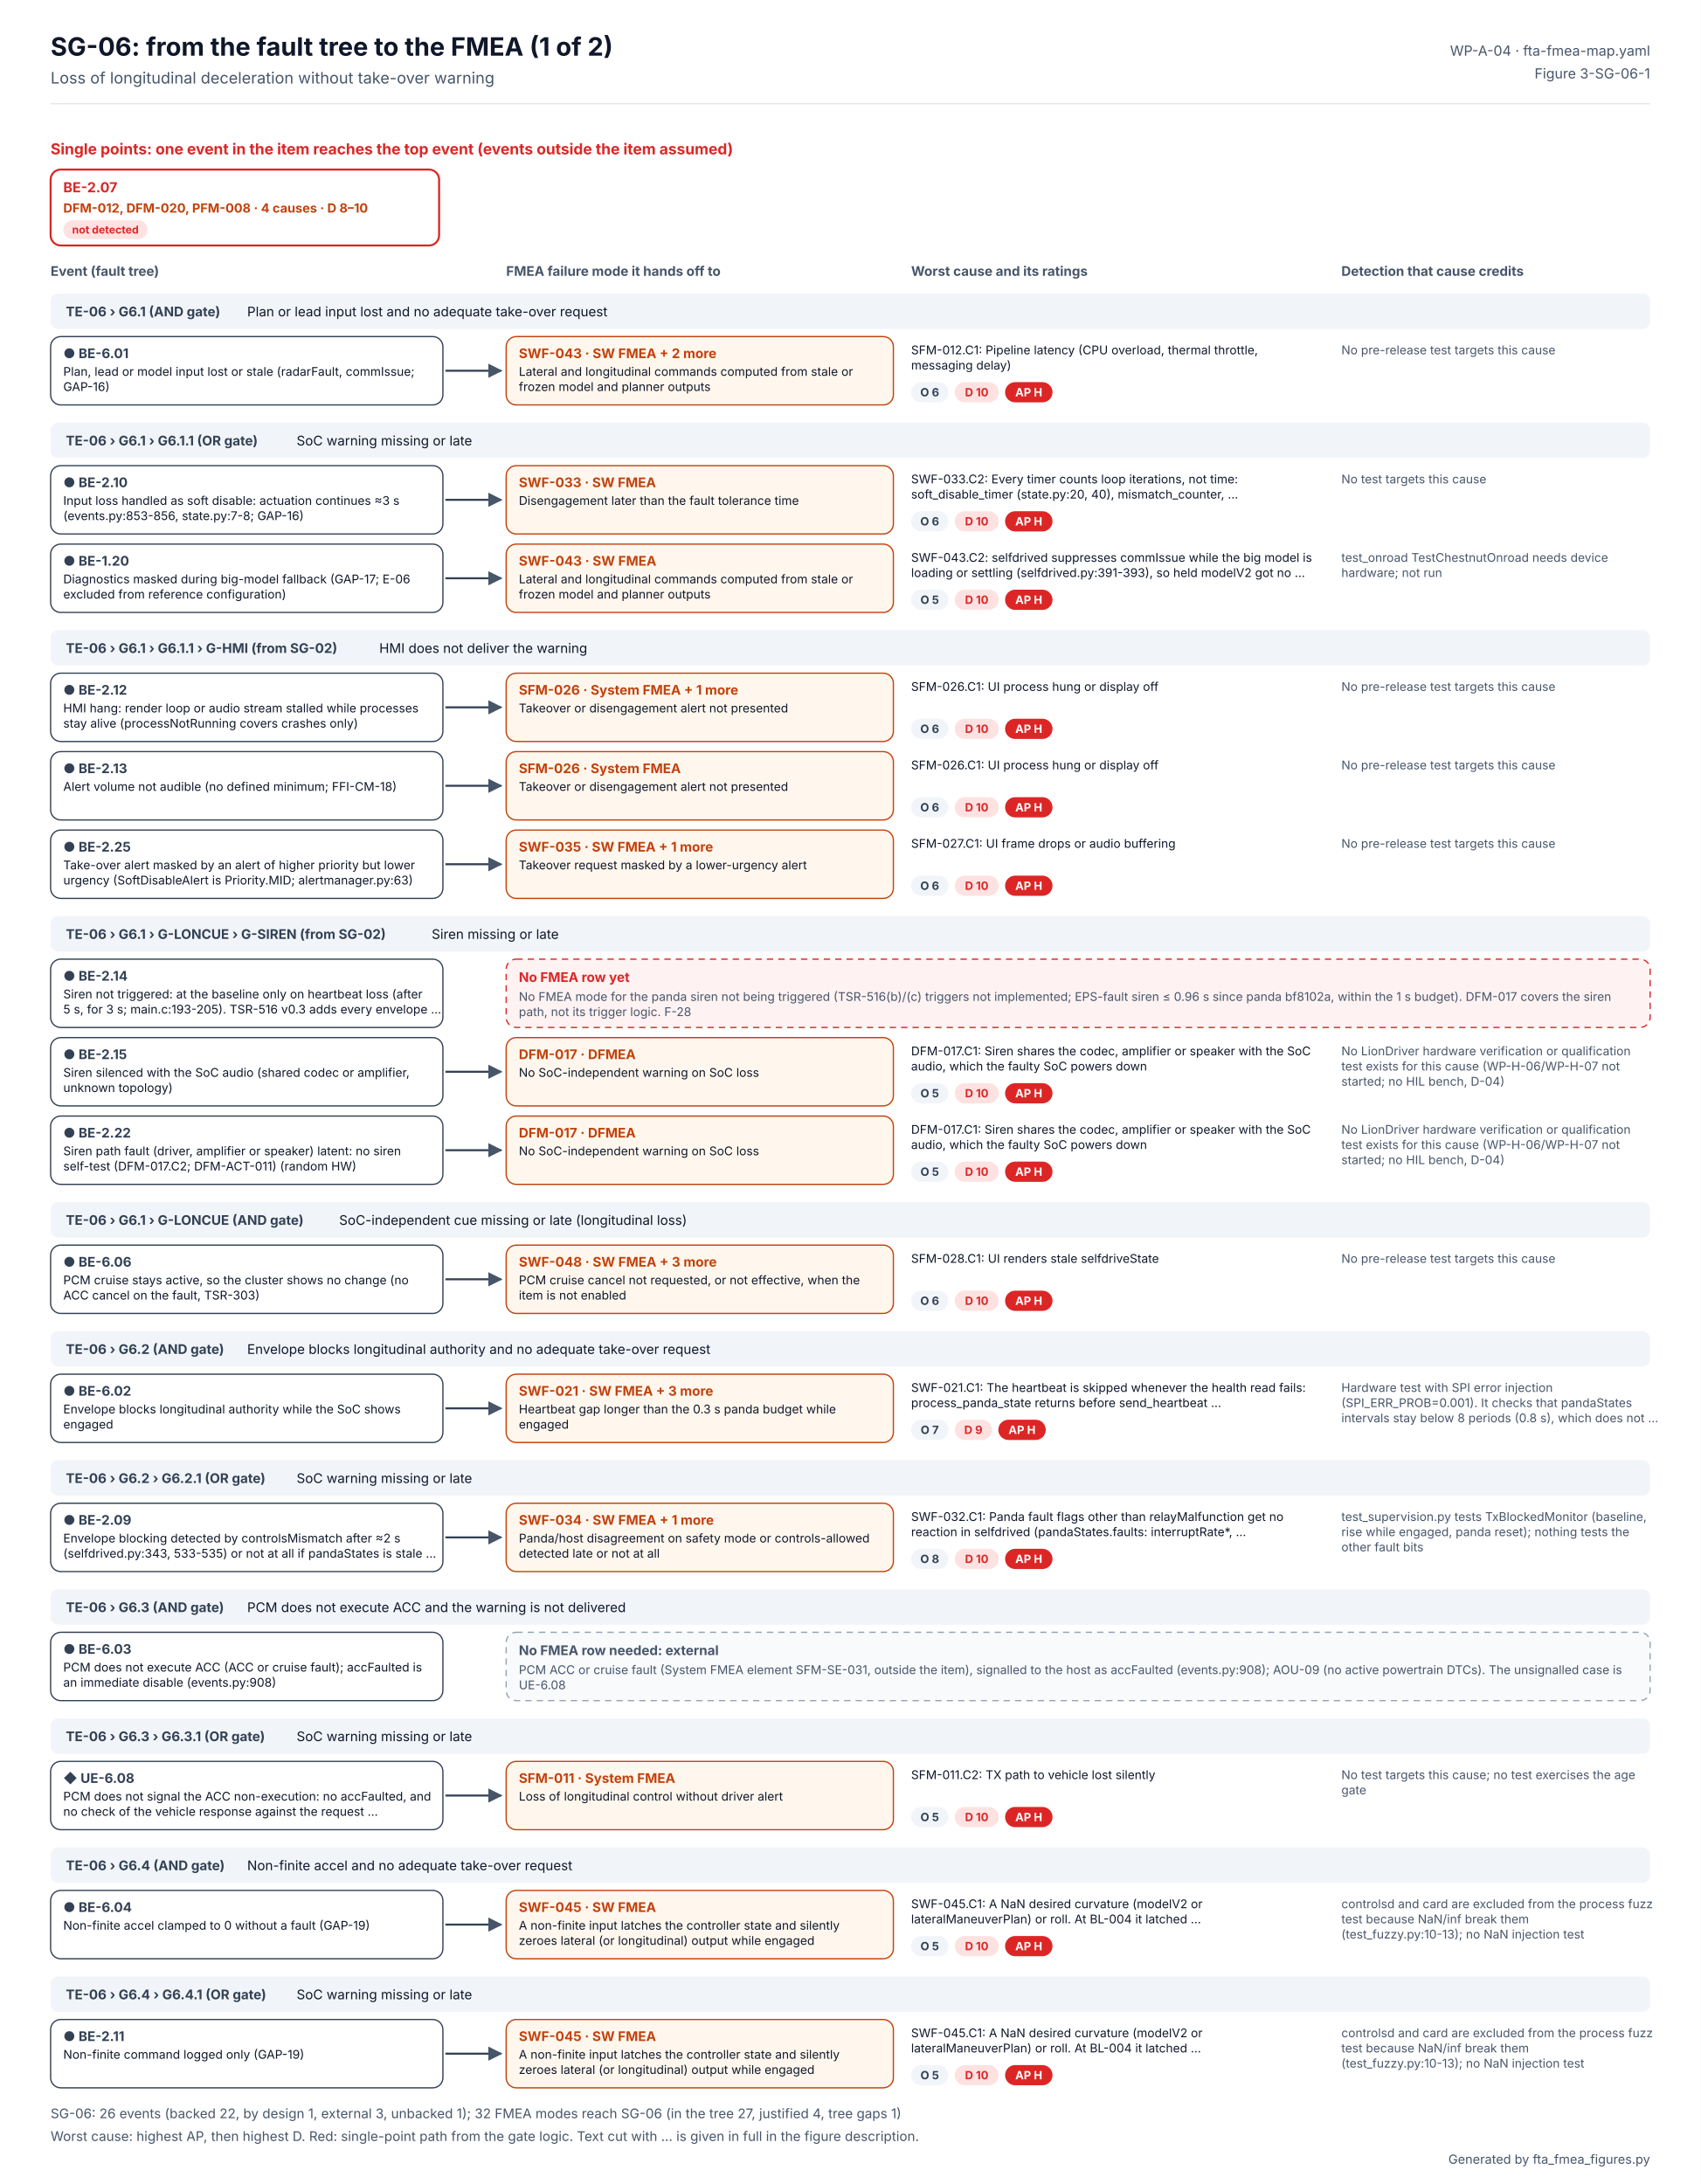
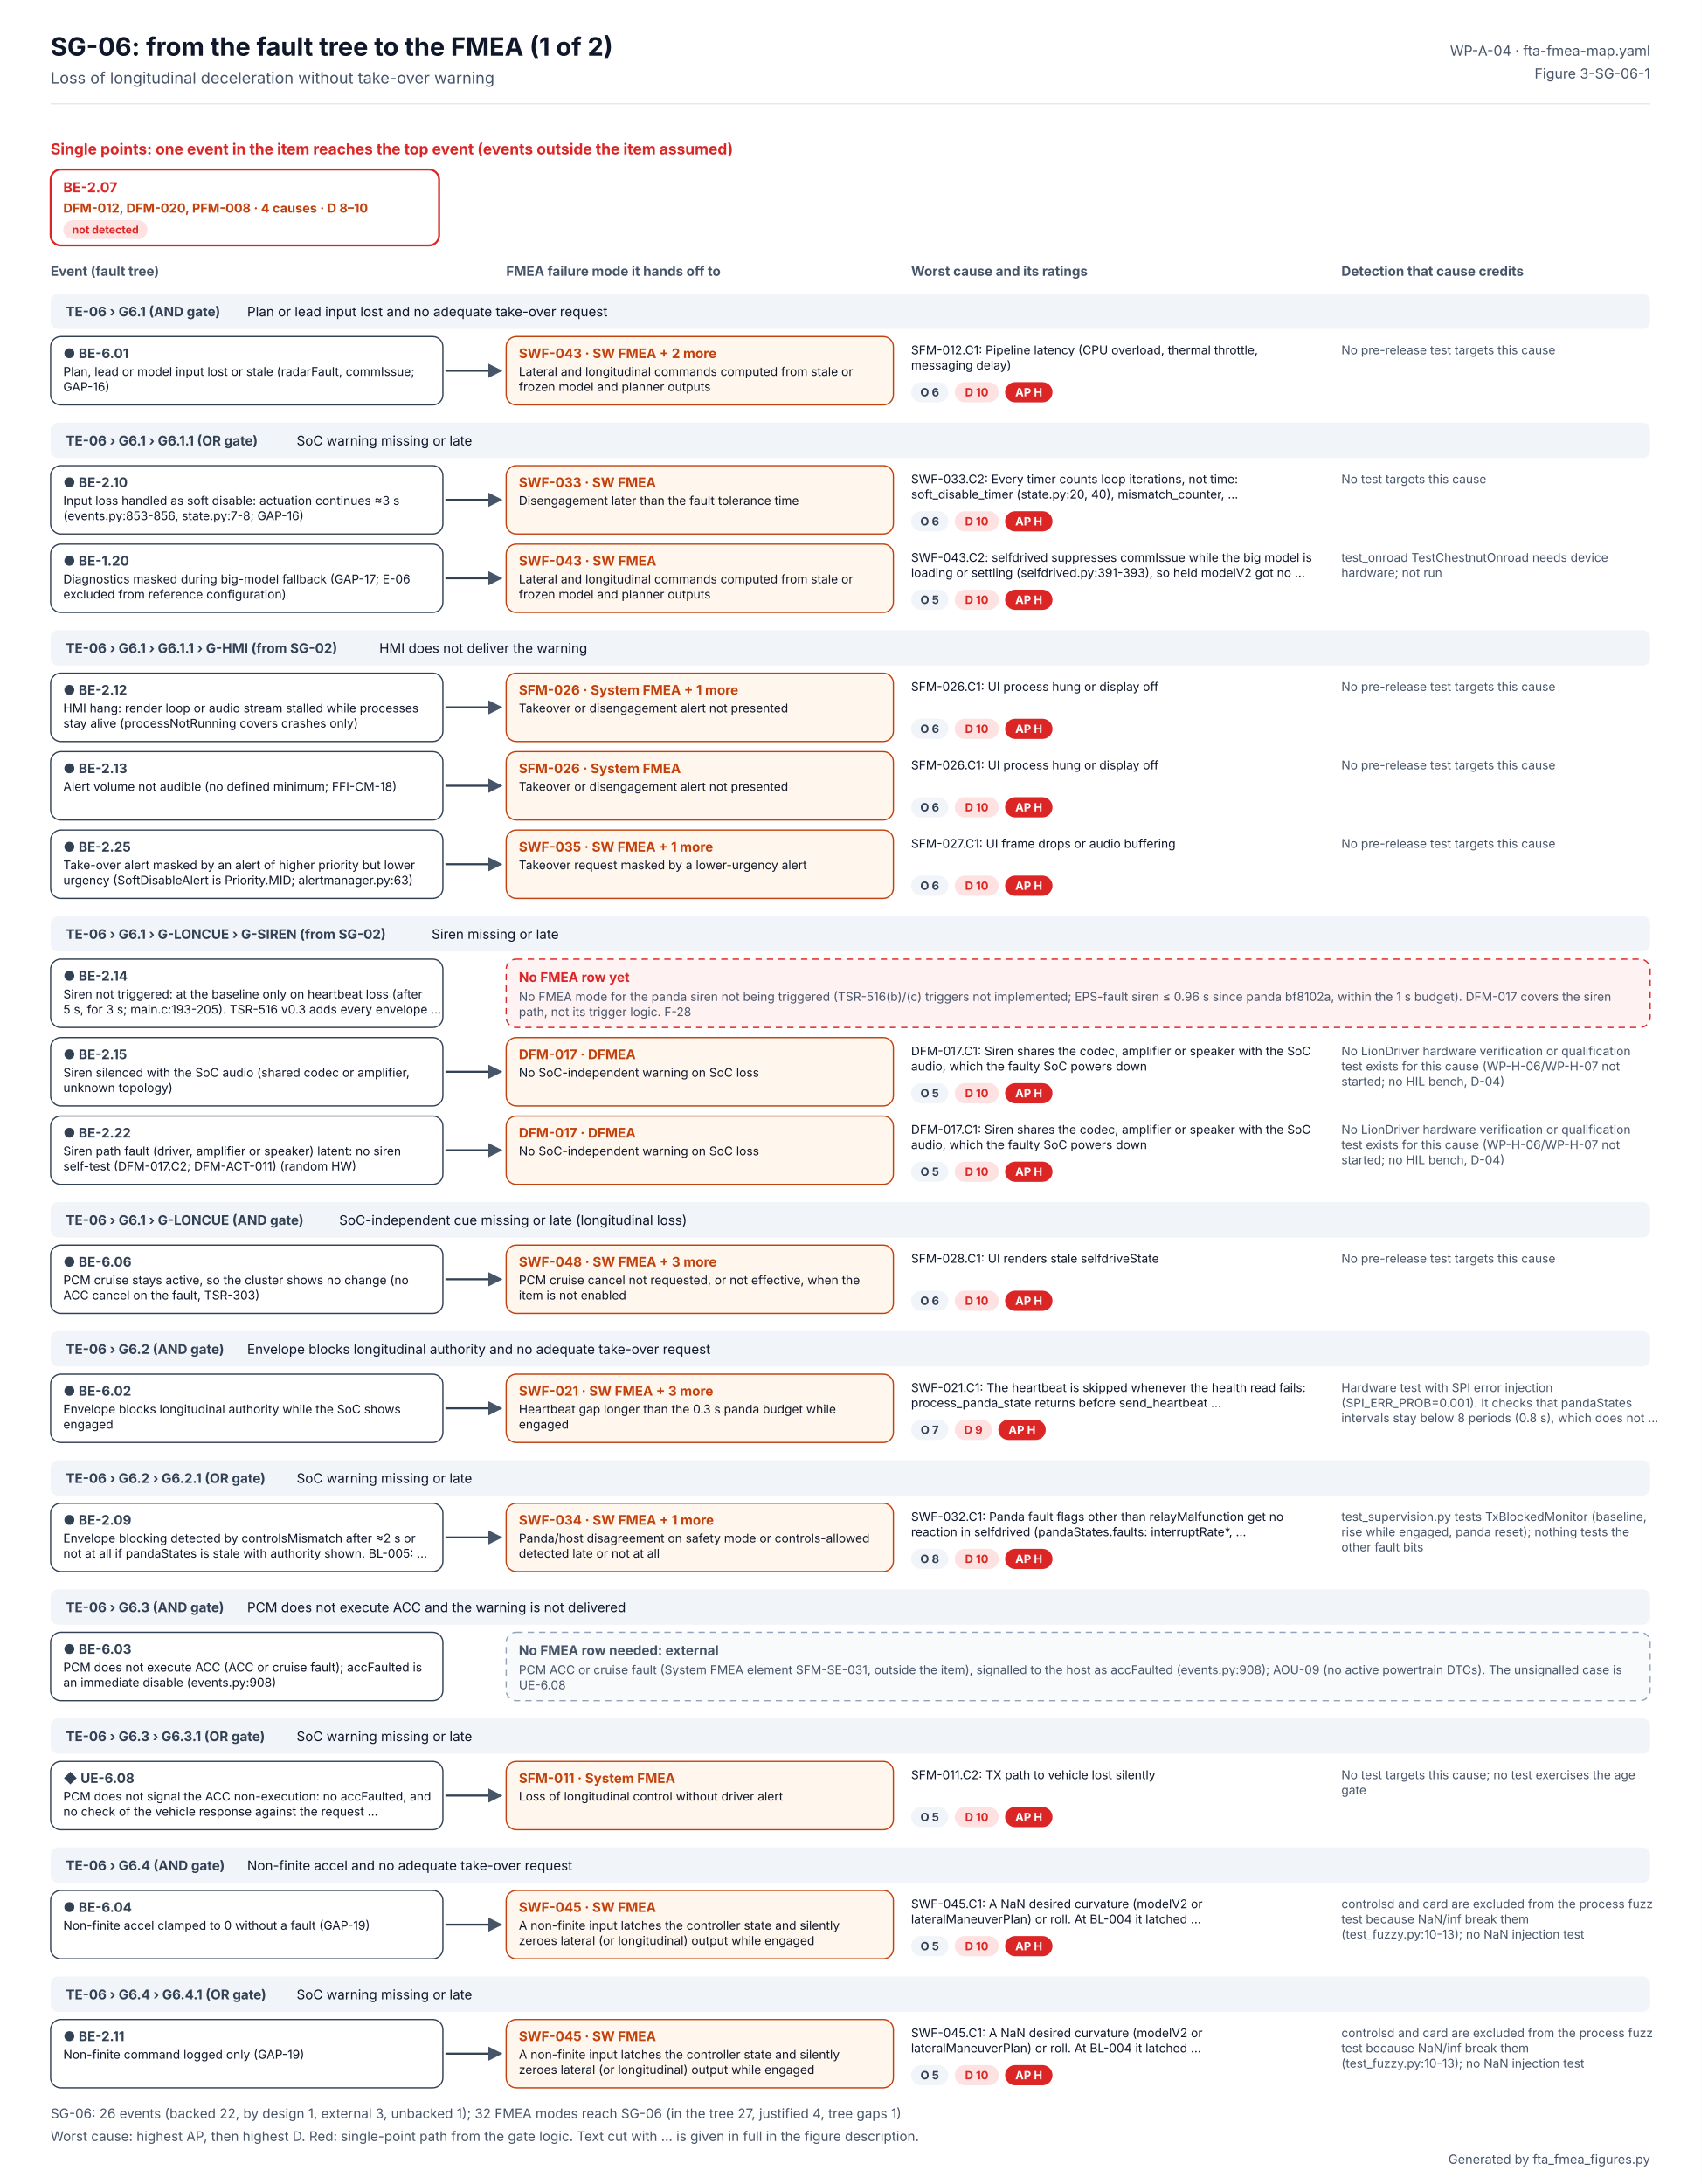
<svg xmlns="http://www.w3.org/2000/svg" width="1344" height="1726" viewBox="0 0 1344 1726" font-family="Inter, 'Segoe UI', Helvetica, Arial, sans-serif" role="img" aria-labelledby="t d">
  <defs>
    <marker id="ab" viewBox="0 0 10 10" refX="9" refY="5" markerWidth="7" markerHeight="7" orient="auto">
      <path d="M0 0L10 5L0 10z" fill="#2563EB" />
    </marker>
    <marker id="ao" viewBox="0 0 10 10" refX="9" refY="5" markerWidth="7" markerHeight="7" orient="auto">
      <path d="M0 0L10 5L0 10z" fill="#C2410C" />
    </marker>
    <marker id="ag" viewBox="0 0 10 10" refX="9" refY="5" markerWidth="7" markerHeight="7" orient="auto">
      <path d="M0 0L10 5L0 10z" fill="#475569" />
    </marker>
  </defs>
  <rect width="1344" height="1726" fill="#FFFFFF" />
  <text x="40" y="44" font-size="20" fill="#0F172A" font-weight="700">SG-06: from the fault tree to the FMEA (1 of 2)</text>
  <text x="40" y="66" font-size="12.5" fill="#475569">Loss of longitudinal deceleration without take-over warning</text>
  <text x="1304" y="44" font-size="11" fill="#475569" text-anchor="end">WP-A-04 · fta-fmea-map.yaml</text>
  <text x="1304" y="62" font-size="11" fill="#475569" text-anchor="end">Figure 3-SG-06-1</text>
  <line x1="40" y1="82" x2="1304" y2="82" stroke="#E2E8F0" />
  <text x="40" y="122" font-size="12" fill="#DC2626" font-weight="700">Single points: one event in the item reaches the top event (events outside the item assumed)</text>
  <rect x="40" y="134" width="307" height="60" rx="8" fill="#FFFFFF" stroke="#DC2626" stroke-width="1.6" />
  <text x="50" y="152" font-size="11" fill="#DC2626" font-weight="700">BE-2.07</text>
  <text x="50" y="168" font-size="10" fill="#C2410C" font-weight="700">DFM-012, DFM-020, PFM-008 · 4 causes · D 8–10</text>
  <rect x="50" y="174" width="66.6" height="15" rx="7.5" fill="#FEE2E2" />
  <text x="83.309" y="184.56" font-size="8.5" fill="#DC2626" font-weight="700" text-anchor="middle">not detected</text>
  <text x="40" y="218" font-size="10.5" fill="#475569" font-weight="700">Event (fault tree)</text>
  <text x="400" y="218" font-size="10.5" fill="#475569" font-weight="700">FMEA failure mode it hands off to</text>
  <text x="720" y="218" font-size="10.5" fill="#475569" font-weight="700">Worst cause and its ratings</text>
  <text x="1060" y="218" font-size="10.5" fill="#475569" font-weight="700">Detection that cause credits</text>
  <rect x="40" y="232" width="1264" height="28" rx="6" fill="#F1F5F9" />
  <text x="52" y="250" font-size="10.5" fill="#334155" font-weight="700">TE-06 › G6.1 (AND gate)</text>
  <text x="195.334" y="250" font-size="10.5" fill="#0F172A">Plan or lead input lost and no adequate take-over request</text>
  <rect x="40" y="266" width="310" height="54" rx="8" fill="#FFFFFF" stroke="#334155" stroke-width="1" />
  <text x="50" y="283" font-size="10.5" fill="#334155" font-weight="700">● BE-6.01</text>
  <text x="50" y="297" font-size="9.5" fill="#0F172A">Plan, lead or model input lost or stale (radarFault, commIssue;</text>
  <text x="50" y="309" font-size="9.5" fill="#0F172A">GAP-16)</text>
  <g>
    <animate attributeName="opacity" values="0.2;0.2;1;1" keyTimes="0;0.08;0.14;1" dur="6s" repeatCount="indefinite" />
    <path d="M352 293 H396" stroke="#334155" stroke-width="1.6" marker-end="url(#ag)" />
    <rect x="400" y="266" width="306" height="54" rx="8" fill="#FFF7ED" stroke="#C2410C" />
    <text x="410" y="283" font-size="10.5" fill="#C2410C" font-weight="700">SWF-043 · SW FMEA  + 2 more</text>
    <text x="410" y="297" font-size="9.5" fill="#0F172A">Lateral and longitudinal commands computed from stale or</text>
    <text x="410" y="309" font-size="9.5" fill="#0F172A">frozen model and planner outputs</text>
    <text x="720" y="280" font-size="9.5" fill="#0F172A">SFM-012.C1: Pipeline latency (CPU overload, thermal throttle,</text>
    <text x="720" y="292" font-size="9.5" fill="#0F172A">messaging delay)</text>
    <rect x="720" y="302" width="29.5" height="16" rx="8" fill="#F1F5F9" />
    <text x="734.727" y="313.24" font-size="9" fill="#334155" font-weight="700" text-anchor="middle">O 6</text>
    <rect x="754.455" y="302" width="34.8" height="16" rx="8" fill="#FEE2E2" />
    <text x="771.853" y="313.24" font-size="9" fill="#DC2626" font-weight="700" text-anchor="middle">D 10</text>
    <rect x="794.252" y="302" width="37.5" height="16" rx="8" fill="#DC2626" />
    <text x="812.986" y="313.24" font-size="9" fill="#FFFFFF" font-weight="700" text-anchor="middle">AP H</text>
    <text x="1060" y="280" font-size="9.5" fill="#475569">No pre-release test targets this cause</text>
  </g>
  <rect x="40" y="334" width="1264" height="28" rx="6" fill="#F1F5F9" />
  <text x="52" y="352" font-size="10.5" fill="#334155" font-weight="700">TE-06 › G6.1 › G6.1.1 (OR gate)</text>
  <text x="234.4" y="352" font-size="10.5" fill="#0F172A">SoC warning missing or late</text>
  <rect x="40" y="368" width="310" height="54" rx="8" fill="#FFFFFF" stroke="#334155" stroke-width="1" />
  <text x="50" y="385" font-size="10.5" fill="#334155" font-weight="700">● BE-2.10</text>
  <text x="50" y="399" font-size="9.5" fill="#0F172A">Input loss handled as soft disable: actuation continues ≈3 s</text>
  <text x="50" y="411" font-size="9.5" fill="#0F172A">(events.py:853-856, state.py:7-8; GAP-16)</text>
  <g>
    <animate attributeName="opacity" values="0.2;0.2;1;1" keyTimes="0;0.20;0.26;1" dur="6s" repeatCount="indefinite" />
    <path d="M352 395 H396" stroke="#334155" stroke-width="1.6" marker-end="url(#ag)" />
    <rect x="400" y="368" width="306" height="54" rx="8" fill="#FFF7ED" stroke="#C2410C" />
    <text x="410" y="385" font-size="10.5" fill="#C2410C" font-weight="700">SWF-033 · SW FMEA</text>
    <text x="410" y="399" font-size="9.5" fill="#0F172A">Disengagement later than the fault tolerance time</text>
    <text x="720" y="382" font-size="9.5" fill="#0F172A">SWF-033.C2: Every timer counts loop iterations, not time:</text>
    <text x="720" y="394" font-size="9.5" fill="#0F172A">soft_disable_timer (state.py:20, 40), mismatch_counter, …</text>
    <rect x="720" y="404" width="29.5" height="16" rx="8" fill="#F1F5F9" />
    <text x="734.727" y="415.24" font-size="9" fill="#334155" font-weight="700" text-anchor="middle">O 6</text>
    <rect x="754.455" y="404" width="34.8" height="16" rx="8" fill="#FEE2E2" />
    <text x="771.853" y="415.24" font-size="9" fill="#DC2626" font-weight="700" text-anchor="middle">D 10</text>
    <rect x="794.252" y="404" width="37.5" height="16" rx="8" fill="#DC2626" />
    <text x="812.986" y="415.24" font-size="9" fill="#FFFFFF" font-weight="700" text-anchor="middle">AP H</text>
    <text x="1060" y="382" font-size="9.5" fill="#475569">No test targets this cause</text>
  </g>
  <rect x="40" y="430" width="310" height="54" rx="8" fill="#FFFFFF" stroke="#334155" stroke-width="1" />
  <text x="50" y="447" font-size="10.5" fill="#334155" font-weight="700">● BE-1.20</text>
  <text x="50" y="461" font-size="9.5" fill="#0F172A">Diagnostics masked during big-model fallback (GAP-17; E-06</text>
  <text x="50" y="473" font-size="9.5" fill="#0F172A">excluded from reference configuration)</text>
  <g>
    <animate attributeName="opacity" values="0.2;0.2;1;1" keyTimes="0;0.32;0.38;1" dur="6s" repeatCount="indefinite" />
    <path d="M352 457 H396" stroke="#334155" stroke-width="1.6" marker-end="url(#ag)" />
    <rect x="400" y="430" width="306" height="54" rx="8" fill="#FFF7ED" stroke="#C2410C" />
    <text x="410" y="447" font-size="10.5" fill="#C2410C" font-weight="700">SWF-043 · SW FMEA</text>
    <text x="410" y="461" font-size="9.5" fill="#0F172A">Lateral and longitudinal commands computed from stale or</text>
    <text x="410" y="473" font-size="9.5" fill="#0F172A">frozen model and planner outputs</text>
    <text x="720" y="444" font-size="9.5" fill="#0F172A">SWF-043.C2: selfdrived suppresses commIssue while the big model is</text>
    <text x="720" y="456" font-size="9.5" fill="#0F172A">loading or settling (selfdrived.py:391-393), so held modelV2 got no …</text>
    <rect x="720" y="466" width="29.5" height="16" rx="8" fill="#F1F5F9" />
    <text x="734.727" y="477.24" font-size="9" fill="#334155" font-weight="700" text-anchor="middle">O 5</text>
    <rect x="754.455" y="466" width="34.8" height="16" rx="8" fill="#FEE2E2" />
    <text x="771.853" y="477.24" font-size="9" fill="#DC2626" font-weight="700" text-anchor="middle">D 10</text>
    <rect x="794.252" y="466" width="37.5" height="16" rx="8" fill="#DC2626" />
    <text x="812.986" y="477.24" font-size="9" fill="#FFFFFF" font-weight="700" text-anchor="middle">AP H</text>
    <text x="1060" y="444" font-size="9.5" fill="#475569">test_onroad TestChestnutOnroad needs device</text>
    <text x="1060" y="456" font-size="9.5" fill="#475569">hardware; not run</text>
  </g>
  <rect x="40" y="498" width="1264" height="28" rx="6" fill="#F1F5F9" />
  <text x="52" y="516" font-size="10.5" fill="#334155" font-weight="700">TE-06 › G6.1 › G6.1.1 › G-HMI (from SG-02)</text>
  <text x="299.733" y="516" font-size="10.5" fill="#0F172A">HMI does not deliver the warning</text>
  <rect x="40" y="532" width="310" height="54" rx="8" fill="#FFFFFF" stroke="#334155" stroke-width="1" />
  <text x="50" y="549" font-size="10.5" fill="#334155" font-weight="700">● BE-2.12</text>
  <text x="50" y="563" font-size="9.5" fill="#0F172A">HMI hang: render loop or audio stream stalled while processes</text>
  <text x="50" y="575" font-size="9.5" fill="#0F172A">stay alive (processNotRunning covers crashes only)</text>
  <g>
    <animate attributeName="opacity" values="0.2;0.2;1;1" keyTimes="0;0.44;0.50;1" dur="6s" repeatCount="indefinite" />
    <path d="M352 559 H396" stroke="#334155" stroke-width="1.6" marker-end="url(#ag)" />
    <rect x="400" y="532" width="306" height="54" rx="8" fill="#FFF7ED" stroke="#C2410C" />
    <text x="410" y="549" font-size="10.5" fill="#C2410C" font-weight="700">SFM-026 · System FMEA  + 1 more</text>
    <text x="410" y="563" font-size="9.5" fill="#0F172A">Takeover or disengagement alert not presented</text>
    <text x="720" y="546" font-size="9.5" fill="#0F172A">SFM-026.C1: UI process hung or display off</text>
    <rect x="720" y="568" width="29.5" height="16" rx="8" fill="#F1F5F9" />
    <text x="734.727" y="579.24" font-size="9" fill="#334155" font-weight="700" text-anchor="middle">O 6</text>
    <rect x="754.455" y="568" width="34.8" height="16" rx="8" fill="#FEE2E2" />
    <text x="771.853" y="579.24" font-size="9" fill="#DC2626" font-weight="700" text-anchor="middle">D 10</text>
    <rect x="794.252" y="568" width="37.5" height="16" rx="8" fill="#DC2626" />
    <text x="812.986" y="579.24" font-size="9" fill="#FFFFFF" font-weight="700" text-anchor="middle">AP H</text>
    <text x="1060" y="546" font-size="9.5" fill="#475569">No pre-release test targets this cause</text>
  </g>
  <rect x="40" y="594" width="310" height="54" rx="8" fill="#FFFFFF" stroke="#334155" stroke-width="1" />
  <text x="50" y="611" font-size="10.5" fill="#334155" font-weight="700">● BE-2.13</text>
  <text x="50" y="625" font-size="9.5" fill="#0F172A">Alert volume not audible (no defined minimum; FFI-CM-18)</text>
  <g>
    <animate attributeName="opacity" values="0.2;0.2;1;1" keyTimes="0;0.56;0.62;1" dur="6s" repeatCount="indefinite" />
    <path d="M352 621 H396" stroke="#334155" stroke-width="1.6" marker-end="url(#ag)" />
    <rect x="400" y="594" width="306" height="54" rx="8" fill="#FFF7ED" stroke="#C2410C" />
    <text x="410" y="611" font-size="10.5" fill="#C2410C" font-weight="700">SFM-026 · System FMEA</text>
    <text x="410" y="625" font-size="9.5" fill="#0F172A">Takeover or disengagement alert not presented</text>
    <text x="720" y="608" font-size="9.5" fill="#0F172A">SFM-026.C1: UI process hung or display off</text>
    <rect x="720" y="630" width="29.5" height="16" rx="8" fill="#F1F5F9" />
    <text x="734.727" y="641.24" font-size="9" fill="#334155" font-weight="700" text-anchor="middle">O 6</text>
    <rect x="754.455" y="630" width="34.8" height="16" rx="8" fill="#FEE2E2" />
    <text x="771.853" y="641.24" font-size="9" fill="#DC2626" font-weight="700" text-anchor="middle">D 10</text>
    <rect x="794.252" y="630" width="37.5" height="16" rx="8" fill="#DC2626" />
    <text x="812.986" y="641.24" font-size="9" fill="#FFFFFF" font-weight="700" text-anchor="middle">AP H</text>
    <text x="1060" y="608" font-size="9.5" fill="#475569">No pre-release test targets this cause</text>
  </g>
  <rect x="40" y="656" width="310" height="54" rx="8" fill="#FFFFFF" stroke="#334155" stroke-width="1" />
  <text x="50" y="673" font-size="10.5" fill="#334155" font-weight="700">● BE-2.25</text>
  <text x="50" y="687" font-size="9.5" fill="#0F172A">Take-over alert masked by an alert of higher priority but lower</text>
  <text x="50" y="699" font-size="9.5" fill="#0F172A">urgency (SoftDisableAlert is Priority.MID; alertmanager.py:63)</text>
  <g>
    <animate attributeName="opacity" values="0.2;0.2;1;1" keyTimes="0;0.68;0.74;1" dur="6s" repeatCount="indefinite" />
    <path d="M352 683 H396" stroke="#334155" stroke-width="1.6" marker-end="url(#ag)" />
    <rect x="400" y="656" width="306" height="54" rx="8" fill="#FFF7ED" stroke="#C2410C" />
    <text x="410" y="673" font-size="10.5" fill="#C2410C" font-weight="700">SWF-035 · SW FMEA  + 1 more</text>
    <text x="410" y="687" font-size="9.5" fill="#0F172A">Takeover request masked by a lower-urgency alert</text>
    <text x="720" y="670" font-size="9.5" fill="#0F172A">SFM-027.C1: UI frame drops or audio buffering</text>
    <rect x="720" y="692" width="29.5" height="16" rx="8" fill="#F1F5F9" />
    <text x="734.727" y="703.24" font-size="9" fill="#334155" font-weight="700" text-anchor="middle">O 6</text>
    <rect x="754.455" y="692" width="34.8" height="16" rx="8" fill="#FEE2E2" />
    <text x="771.853" y="703.24" font-size="9" fill="#DC2626" font-weight="700" text-anchor="middle">D 10</text>
    <rect x="794.252" y="692" width="37.5" height="16" rx="8" fill="#DC2626" />
    <text x="812.986" y="703.24" font-size="9" fill="#FFFFFF" font-weight="700" text-anchor="middle">AP H</text>
    <text x="1060" y="670" font-size="9.5" fill="#475569">No pre-release test targets this cause</text>
  </g>
  <rect x="40" y="724" width="1264" height="28" rx="6" fill="#F1F5F9" />
  <text x="52" y="742" font-size="10.5" fill="#334155" font-weight="700">TE-06 › G6.1 › G-LONCUE › G-SIREN (from SG-02)</text>
  <text x="341.137" y="742" font-size="10.5" fill="#0F172A">Siren missing or late</text>
  <rect x="40" y="758" width="310" height="54" rx="8" fill="#FFFFFF" stroke="#334155" stroke-width="1" />
  <text x="50" y="775" font-size="10.5" fill="#334155" font-weight="700">● BE-2.14</text>
  <text x="50" y="789" font-size="9.5" fill="#0F172A">Siren not triggered: at the baseline only on heartbeat loss (after</text>
  <text x="50" y="801" font-size="9.5" fill="#0F172A">5 s, for 3 s; main.c:193-205). TSR-516 v0.3 adds every envelope …</text>
  <g>
    <animate attributeName="opacity" values="0.2;0.2;1;1" keyTimes="0;0.08;0.14;1" dur="6s" repeatCount="indefinite" />
    <rect x="400" y="758" width="904" height="54" rx="8" fill="#FEF2F2" stroke="#DC2626" stroke-dasharray="5 4" />
    <text x="410" y="776" font-size="10.5" fill="#DC2626" font-weight="700">No FMEA row yet</text>
    <text x="410" y="791" font-size="9.5" fill="#475569">No FMEA mode for the panda siren not being triggered (TSR-516(b)/(c) triggers not implemented; EPS-fault siren ≤ 0.96 s since panda bf8102a, within the 1 s budget). DFM-017 covers the siren</text>
    <text x="410" y="803" font-size="9.5" fill="#475569">path, not its trigger logic. F-28</text>
  </g>
  <rect x="40" y="820" width="310" height="54" rx="8" fill="#FFFFFF" stroke="#334155" stroke-width="1" />
  <text x="50" y="837" font-size="10.5" fill="#334155" font-weight="700">● BE-2.15</text>
  <text x="50" y="851" font-size="9.5" fill="#0F172A">Siren silenced with the SoC audio (shared codec or amplifier,</text>
  <text x="50" y="863" font-size="9.5" fill="#0F172A">unknown topology)</text>
  <g>
    <animate attributeName="opacity" values="0.2;0.2;1;1" keyTimes="0;0.20;0.26;1" dur="6s" repeatCount="indefinite" />
    <path d="M352 847 H396" stroke="#334155" stroke-width="1.6" marker-end="url(#ag)" />
    <rect x="400" y="820" width="306" height="54" rx="8" fill="#FFF7ED" stroke="#C2410C" />
    <text x="410" y="837" font-size="10.5" fill="#C2410C" font-weight="700">DFM-017 · DFMEA</text>
    <text x="410" y="851" font-size="9.5" fill="#0F172A">No SoC-independent warning on SoC loss</text>
    <text x="720" y="834" font-size="9.5" fill="#0F172A">DFM-017.C1: Siren shares the codec, amplifier or speaker with the SoC</text>
    <text x="720" y="846" font-size="9.5" fill="#0F172A">audio, which the faulty SoC powers down</text>
    <rect x="720" y="856" width="29.5" height="16" rx="8" fill="#F1F5F9" />
    <text x="734.727" y="867.24" font-size="9" fill="#334155" font-weight="700" text-anchor="middle">O 5</text>
    <rect x="754.455" y="856" width="34.8" height="16" rx="8" fill="#FEE2E2" />
    <text x="771.853" y="867.24" font-size="9" fill="#DC2626" font-weight="700" text-anchor="middle">D 10</text>
    <rect x="794.252" y="856" width="37.5" height="16" rx="8" fill="#DC2626" />
    <text x="812.986" y="867.24" font-size="9" fill="#FFFFFF" font-weight="700" text-anchor="middle">AP H</text>
    <text x="1060" y="834" font-size="9.5" fill="#475569">No LionDriver hardware verification or qualification</text>
    <text x="1060" y="846" font-size="9.5" fill="#475569">test exists for this cause (WP-H-06/WP-H-07 not</text>
    <text x="1060" y="858" font-size="9.5" fill="#475569">started; no HIL bench, D-04)</text>
  </g>
  <rect x="40" y="882" width="310" height="54" rx="8" fill="#FFFFFF" stroke="#334155" stroke-width="1" />
  <text x="50" y="899" font-size="10.5" fill="#334155" font-weight="700">● BE-2.22</text>
  <text x="50" y="913" font-size="9.5" fill="#0F172A">Siren path fault (driver, amplifier or speaker) latent: no siren</text>
  <text x="50" y="925" font-size="9.5" fill="#0F172A">self-test (DFM-017.C2; DFM-ACT-011) (random HW)</text>
  <g>
    <animate attributeName="opacity" values="0.2;0.2;1;1" keyTimes="0;0.32;0.38;1" dur="6s" repeatCount="indefinite" />
    <path d="M352 909 H396" stroke="#334155" stroke-width="1.6" marker-end="url(#ag)" />
    <rect x="400" y="882" width="306" height="54" rx="8" fill="#FFF7ED" stroke="#C2410C" />
    <text x="410" y="899" font-size="10.5" fill="#C2410C" font-weight="700">DFM-017 · DFMEA</text>
    <text x="410" y="913" font-size="9.5" fill="#0F172A">No SoC-independent warning on SoC loss</text>
    <text x="720" y="896" font-size="9.5" fill="#0F172A">DFM-017.C1: Siren shares the codec, amplifier or speaker with the SoC</text>
    <text x="720" y="908" font-size="9.5" fill="#0F172A">audio, which the faulty SoC powers down</text>
    <rect x="720" y="918" width="29.5" height="16" rx="8" fill="#F1F5F9" />
    <text x="734.727" y="929.24" font-size="9" fill="#334155" font-weight="700" text-anchor="middle">O 5</text>
    <rect x="754.455" y="918" width="34.8" height="16" rx="8" fill="#FEE2E2" />
    <text x="771.853" y="929.24" font-size="9" fill="#DC2626" font-weight="700" text-anchor="middle">D 10</text>
    <rect x="794.252" y="918" width="37.5" height="16" rx="8" fill="#DC2626" />
    <text x="812.986" y="929.24" font-size="9" fill="#FFFFFF" font-weight="700" text-anchor="middle">AP H</text>
    <text x="1060" y="896" font-size="9.5" fill="#475569">No LionDriver hardware verification or qualification</text>
    <text x="1060" y="908" font-size="9.5" fill="#475569">test exists for this cause (WP-H-06/WP-H-07 not</text>
    <text x="1060" y="920" font-size="9.5" fill="#475569">started; no HIL bench, D-04)</text>
  </g>
  <rect x="40" y="950" width="1264" height="28" rx="6" fill="#F1F5F9" />
  <text x="52" y="968" font-size="10.5" fill="#334155" font-weight="700">TE-06 › G6.1 › G-LONCUE (AND gate)</text>
  <text x="268.013" y="968" font-size="10.5" fill="#0F172A">SoC-independent cue missing or late (longitudinal loss)</text>
  <rect x="40" y="984" width="310" height="54" rx="8" fill="#FFFFFF" stroke="#334155" stroke-width="1" />
  <text x="50" y="1001" font-size="10.5" fill="#334155" font-weight="700">● BE-6.06</text>
  <text x="50" y="1015" font-size="9.5" fill="#0F172A">PCM cruise stays active, so the cluster shows no change (no</text>
  <text x="50" y="1027" font-size="9.5" fill="#0F172A">ACC cancel on the fault, TSR-303)</text>
  <g>
    <animate attributeName="opacity" values="0.2;0.2;1;1" keyTimes="0;0.44;0.50;1" dur="6s" repeatCount="indefinite" />
    <path d="M352 1011 H396" stroke="#334155" stroke-width="1.6" marker-end="url(#ag)" />
    <rect x="400" y="984" width="306" height="54" rx="8" fill="#FFF7ED" stroke="#C2410C" />
    <text x="410" y="1001" font-size="10.5" fill="#C2410C" font-weight="700">SWF-048 · SW FMEA  + 3 more</text>
    <text x="410" y="1015" font-size="9.5" fill="#0F172A">PCM cruise cancel not requested, or not effective, when the</text>
    <text x="410" y="1027" font-size="9.5" fill="#0F172A">item is not enabled</text>
    <text x="720" y="998" font-size="9.5" fill="#0F172A">SFM-028.C1: UI renders stale selfdriveState</text>
    <rect x="720" y="1020" width="29.5" height="16" rx="8" fill="#F1F5F9" />
    <text x="734.727" y="1031.24" font-size="9" fill="#334155" font-weight="700" text-anchor="middle">O 6</text>
    <rect x="754.455" y="1020" width="34.8" height="16" rx="8" fill="#FEE2E2" />
    <text x="771.853" y="1031.24" font-size="9" fill="#DC2626" font-weight="700" text-anchor="middle">D 10</text>
    <rect x="794.252" y="1020" width="37.5" height="16" rx="8" fill="#DC2626" />
    <text x="812.986" y="1031.24" font-size="9" fill="#FFFFFF" font-weight="700" text-anchor="middle">AP H</text>
    <text x="1060" y="998" font-size="9.5" fill="#475569">No pre-release test targets this cause</text>
  </g>
  <rect x="40" y="1052" width="1264" height="28" rx="6" fill="#F1F5F9" />
  <text x="52" y="1070" font-size="10.5" fill="#334155" font-weight="700">TE-06 › G6.2 (AND gate)</text>
  <text x="195.334" y="1070" font-size="10.5" fill="#0F172A">Envelope blocks longitudinal authority and no adequate take-over request</text>
  <rect x="40" y="1086" width="310" height="54" rx="8" fill="#FFFFFF" stroke="#334155" stroke-width="1" />
  <text x="50" y="1103" font-size="10.5" fill="#334155" font-weight="700">● BE-6.02</text>
  <text x="50" y="1117" font-size="9.5" fill="#0F172A">Envelope blocks longitudinal authority while the SoC shows</text>
  <text x="50" y="1129" font-size="9.5" fill="#0F172A">engaged</text>
  <g>
    <animate attributeName="opacity" values="0.2;0.2;1;1" keyTimes="0;0.56;0.62;1" dur="6s" repeatCount="indefinite" />
    <path d="M352 1113 H396" stroke="#334155" stroke-width="1.6" marker-end="url(#ag)" />
    <rect x="400" y="1086" width="306" height="54" rx="8" fill="#FFF7ED" stroke="#C2410C" />
    <text x="410" y="1103" font-size="10.5" fill="#C2410C" font-weight="700">SWF-021 · SW FMEA  + 3 more</text>
    <text x="410" y="1117" font-size="9.5" fill="#0F172A">Heartbeat gap longer than the 0.3 s panda budget while</text>
    <text x="410" y="1129" font-size="9.5" fill="#0F172A">engaged</text>
    <text x="720" y="1100" font-size="9.5" fill="#0F172A">SWF-021.C1: The heartbeat is skipped whenever the health read fails:</text>
    <text x="720" y="1112" font-size="9.5" fill="#0F172A">process_panda_state returns before send_heartbeat …</text>
    <rect x="720" y="1122" width="29.5" height="16" rx="8" fill="#F1F5F9" />
    <text x="734.727" y="1133.24" font-size="9" fill="#334155" font-weight="700" text-anchor="middle">O 7</text>
    <rect x="754.455" y="1122" width="29.5" height="16" rx="8" fill="#FEE2E2" />
    <text x="769.182" y="1133.24" font-size="9" fill="#DC2626" font-weight="700" text-anchor="middle">D 9</text>
    <rect x="788.91" y="1122" width="37.5" height="16" rx="8" fill="#DC2626" />
    <text x="807.644" y="1133.24" font-size="9" fill="#FFFFFF" font-weight="700" text-anchor="middle">AP H</text>
    <text x="1060" y="1100" font-size="9.5" fill="#475569">Hardware test with SPI error injection</text>
    <text x="1060" y="1112" font-size="9.5" fill="#475569">(SPI_ERR_PROB=0.001). It checks that pandaStates</text>
    <text x="1060" y="1124" font-size="9.5" fill="#475569">intervals stay below 8 periods (0.8 s), which does not …</text>
  </g>
  <rect x="40" y="1154" width="1264" height="28" rx="6" fill="#F1F5F9" />
  <text x="52" y="1172" font-size="10.5" fill="#334155" font-weight="700">TE-06 › G6.2 › G6.2.1 (OR gate)</text>
  <text x="234.4" y="1172" font-size="10.5" fill="#0F172A">SoC warning missing or late</text>
  <rect x="40" y="1188" width="310" height="54" rx="8" fill="#FFFFFF" stroke="#334155" stroke-width="1" />
  <text x="50" y="1205" font-size="10.5" fill="#334155" font-weight="700">● BE-2.09</text>
-   <text x="50" y="1219" font-size="9.5" fill="#0F172A">Envelope blocking detected by controlsMismatch after ≈2 s</text>
-   <text x="50" y="1231" font-size="9.5" fill="#0F172A">(selfdrived.py:343, 533-535) or not at all if pandaStates is stale …</text>
+   <text x="50" y="1219" font-size="9.5" fill="#0F172A">Envelope blocking detected by controlsMismatch after ≈2 s or</text>
+   <text x="50" y="1231" font-size="9.5" fill="#0F172A">not at all if pandaStates is stale with authority shown. BL-005: …</text>
  <g>
    <animate attributeName="opacity" values="0.2;0.2;1;1" keyTimes="0;0.68;0.74;1" dur="6s" repeatCount="indefinite" />
    <path d="M352 1215 H396" stroke="#334155" stroke-width="1.6" marker-end="url(#ag)" />
    <rect x="400" y="1188" width="306" height="54" rx="8" fill="#FFF7ED" stroke="#C2410C" />
    <text x="410" y="1205" font-size="10.5" fill="#C2410C" font-weight="700">SWF-034 · SW FMEA  + 1 more</text>
    <text x="410" y="1219" font-size="9.5" fill="#0F172A">Panda/host disagreement on safety mode or controls-allowed</text>
    <text x="410" y="1231" font-size="9.5" fill="#0F172A">detected late or not at all</text>
    <text x="720" y="1202" font-size="9.5" fill="#0F172A">SWF-032.C1: Panda fault flags other than relayMalfunction get no</text>
    <text x="720" y="1214" font-size="9.5" fill="#0F172A">reaction in selfdrived (pandaStates.faults: interruptRate*, …</text>
    <rect x="720" y="1224" width="29.5" height="16" rx="8" fill="#F1F5F9" />
    <text x="734.727" y="1235.24" font-size="9" fill="#334155" font-weight="700" text-anchor="middle">O 8</text>
    <rect x="754.455" y="1224" width="34.8" height="16" rx="8" fill="#FEE2E2" />
    <text x="771.853" y="1235.24" font-size="9" fill="#DC2626" font-weight="700" text-anchor="middle">D 10</text>
    <rect x="794.252" y="1224" width="37.5" height="16" rx="8" fill="#DC2626" />
    <text x="812.986" y="1235.24" font-size="9" fill="#FFFFFF" font-weight="700" text-anchor="middle">AP H</text>
    <text x="1060" y="1202" font-size="9.5" fill="#475569">test_supervision.py tests TxBlockedMonitor (baseline,</text>
    <text x="1060" y="1214" font-size="9.5" fill="#475569">rise while engaged, panda reset); nothing tests the</text>
    <text x="1060" y="1226" font-size="9.5" fill="#475569">other fault bits</text>
  </g>
  <rect x="40" y="1256" width="1264" height="28" rx="6" fill="#F1F5F9" />
  <text x="52" y="1274" font-size="10.5" fill="#334155" font-weight="700">TE-06 › G6.3 (AND gate)</text>
  <text x="195.334" y="1274" font-size="10.5" fill="#0F172A">PCM does not execute ACC and the warning is not delivered</text>
  <rect x="40" y="1290" width="310" height="54" rx="8" fill="#FFFFFF" stroke="#334155" stroke-width="1" />
  <text x="50" y="1307" font-size="10.5" fill="#334155" font-weight="700">● BE-6.03</text>
  <text x="50" y="1321" font-size="9.5" fill="#0F172A">PCM does not execute ACC (ACC or cruise fault); accFaulted is</text>
  <text x="50" y="1333" font-size="9.5" fill="#0F172A">an immediate disable (events.py:908)</text>
  <g>
    <animate attributeName="opacity" values="0.2;0.2;1;1" keyTimes="0;0.08;0.14;1" dur="6s" repeatCount="indefinite" />
    <rect x="400" y="1290" width="904" height="54" rx="8" fill="#F8FAFC" stroke="#94A3B8" stroke-dasharray="5 4" />
    <text x="410" y="1308" font-size="10.5" fill="#475569" font-weight="700">No FMEA row needed: external</text>
    <text x="410" y="1323" font-size="9.5" fill="#475569">PCM ACC or cruise fault (System FMEA element SFM-SE-031, outside the item), signalled to the host as accFaulted (events.py:908); AOU-09 (no active powertrain DTCs). The unsignalled case is</text>
    <text x="410" y="1335" font-size="9.5" fill="#475569">UE-6.08</text>
  </g>
  <rect x="40" y="1358" width="1264" height="28" rx="6" fill="#F1F5F9" />
  <text x="52" y="1376" font-size="10.5" fill="#334155" font-weight="700">TE-06 › G6.3 › G6.3.1 (OR gate)</text>
  <text x="234.4" y="1376" font-size="10.5" fill="#0F172A">SoC warning missing or late</text>
  <rect x="40" y="1392" width="310" height="54" rx="8" fill="#FFFFFF" stroke="#334155" stroke-width="1" />
  <text x="50" y="1409" font-size="10.5" fill="#334155" font-weight="700">◆ UE-6.08</text>
  <text x="50" y="1423" font-size="9.5" fill="#0F172A">PCM does not signal the ACC non-execution: no accFaulted, and</text>
  <text x="50" y="1435" font-size="9.5" fill="#0F172A">no check of the vehicle response against the request …</text>
  <g>
    <animate attributeName="opacity" values="0.2;0.2;1;1" keyTimes="0;0.20;0.26;1" dur="6s" repeatCount="indefinite" />
    <path d="M352 1419 H396" stroke="#334155" stroke-width="1.6" marker-end="url(#ag)" />
    <rect x="400" y="1392" width="306" height="54" rx="8" fill="#FFF7ED" stroke="#C2410C" />
    <text x="410" y="1409" font-size="10.5" fill="#C2410C" font-weight="700">SFM-011 · System FMEA</text>
    <text x="410" y="1423" font-size="9.5" fill="#0F172A">Loss of longitudinal control without driver alert</text>
    <text x="720" y="1406" font-size="9.5" fill="#0F172A">SFM-011.C2: TX path to vehicle lost silently</text>
    <rect x="720" y="1428" width="29.5" height="16" rx="8" fill="#F1F5F9" />
    <text x="734.727" y="1439.24" font-size="9" fill="#334155" font-weight="700" text-anchor="middle">O 5</text>
    <rect x="754.455" y="1428" width="34.8" height="16" rx="8" fill="#FEE2E2" />
    <text x="771.853" y="1439.24" font-size="9" fill="#DC2626" font-weight="700" text-anchor="middle">D 10</text>
    <rect x="794.252" y="1428" width="37.5" height="16" rx="8" fill="#DC2626" />
    <text x="812.986" y="1439.24" font-size="9" fill="#FFFFFF" font-weight="700" text-anchor="middle">AP H</text>
    <text x="1060" y="1406" font-size="9.5" fill="#475569">No test targets this cause; no test exercises the age</text>
    <text x="1060" y="1418" font-size="9.5" fill="#475569">gate</text>
  </g>
  <rect x="40" y="1460" width="1264" height="28" rx="6" fill="#F1F5F9" />
  <text x="52" y="1478" font-size="10.5" fill="#334155" font-weight="700">TE-06 › G6.4 (AND gate)</text>
  <text x="195.334" y="1478" font-size="10.5" fill="#0F172A">Non-finite accel and no adequate take-over request</text>
  <rect x="40" y="1494" width="310" height="54" rx="8" fill="#FFFFFF" stroke="#334155" stroke-width="1" />
  <text x="50" y="1511" font-size="10.5" fill="#334155" font-weight="700">● BE-6.04</text>
  <text x="50" y="1525" font-size="9.5" fill="#0F172A">Non-finite accel clamped to 0 without a fault (GAP-19)</text>
  <g>
    <animate attributeName="opacity" values="0.2;0.2;1;1" keyTimes="0;0.32;0.38;1" dur="6s" repeatCount="indefinite" />
    <path d="M352 1521 H396" stroke="#334155" stroke-width="1.6" marker-end="url(#ag)" />
    <rect x="400" y="1494" width="306" height="54" rx="8" fill="#FFF7ED" stroke="#C2410C" />
    <text x="410" y="1511" font-size="10.5" fill="#C2410C" font-weight="700">SWF-045 · SW FMEA</text>
    <text x="410" y="1525" font-size="9.5" fill="#0F172A">A non-finite input latches the controller state and silently</text>
    <text x="410" y="1537" font-size="9.5" fill="#0F172A">zeroes lateral (or longitudinal) output while engaged</text>
    <text x="720" y="1508" font-size="9.5" fill="#0F172A">SWF-045.C1: A NaN desired curvature (modelV2 or</text>
    <text x="720" y="1520" font-size="9.5" fill="#0F172A">lateralManeuverPlan) or roll. At BL-004 it latched …</text>
    <rect x="720" y="1530" width="29.5" height="16" rx="8" fill="#F1F5F9" />
    <text x="734.727" y="1541.24" font-size="9" fill="#334155" font-weight="700" text-anchor="middle">O 5</text>
    <rect x="754.455" y="1530" width="34.8" height="16" rx="8" fill="#FEE2E2" />
    <text x="771.853" y="1541.24" font-size="9" fill="#DC2626" font-weight="700" text-anchor="middle">D 10</text>
    <rect x="794.252" y="1530" width="37.5" height="16" rx="8" fill="#DC2626" />
    <text x="812.986" y="1541.24" font-size="9" fill="#FFFFFF" font-weight="700" text-anchor="middle">AP H</text>
    <text x="1060" y="1508" font-size="9.5" fill="#475569">controlsd and card are excluded from the process fuzz</text>
    <text x="1060" y="1520" font-size="9.5" fill="#475569">test because NaN/inf break them</text>
    <text x="1060" y="1532" font-size="9.5" fill="#475569">(test_fuzzy.py:10-13); no NaN injection test</text>
  </g>
  <rect x="40" y="1562" width="1264" height="28" rx="6" fill="#F1F5F9" />
  <text x="52" y="1580" font-size="10.5" fill="#334155" font-weight="700">TE-06 › G6.4 › G6.4.1 (OR gate)</text>
  <text x="234.4" y="1580" font-size="10.5" fill="#0F172A">SoC warning missing or late</text>
  <rect x="40" y="1596" width="310" height="54" rx="8" fill="#FFFFFF" stroke="#334155" stroke-width="1" />
  <text x="50" y="1613" font-size="10.5" fill="#334155" font-weight="700">● BE-2.11</text>
  <text x="50" y="1627" font-size="9.5" fill="#0F172A">Non-finite command logged only (GAP-19)</text>
  <g>
    <animate attributeName="opacity" values="0.2;0.2;1;1" keyTimes="0;0.44;0.50;1" dur="6s" repeatCount="indefinite" />
    <path d="M352 1623 H396" stroke="#334155" stroke-width="1.6" marker-end="url(#ag)" />
    <rect x="400" y="1596" width="306" height="54" rx="8" fill="#FFF7ED" stroke="#C2410C" />
    <text x="410" y="1613" font-size="10.5" fill="#C2410C" font-weight="700">SWF-045 · SW FMEA</text>
    <text x="410" y="1627" font-size="9.5" fill="#0F172A">A non-finite input latches the controller state and silently</text>
    <text x="410" y="1639" font-size="9.5" fill="#0F172A">zeroes lateral (or longitudinal) output while engaged</text>
    <text x="720" y="1610" font-size="9.5" fill="#0F172A">SWF-045.C1: A NaN desired curvature (modelV2 or</text>
    <text x="720" y="1622" font-size="9.5" fill="#0F172A">lateralManeuverPlan) or roll. At BL-004 it latched …</text>
    <rect x="720" y="1632" width="29.5" height="16" rx="8" fill="#F1F5F9" />
    <text x="734.727" y="1643.24" font-size="9" fill="#334155" font-weight="700" text-anchor="middle">O 5</text>
    <rect x="754.455" y="1632" width="34.8" height="16" rx="8" fill="#FEE2E2" />
    <text x="771.853" y="1643.24" font-size="9" fill="#DC2626" font-weight="700" text-anchor="middle">D 10</text>
    <rect x="794.252" y="1632" width="37.5" height="16" rx="8" fill="#DC2626" />
    <text x="812.986" y="1643.24" font-size="9" fill="#FFFFFF" font-weight="700" text-anchor="middle">AP H</text>
    <text x="1060" y="1610" font-size="9.5" fill="#475569">controlsd and card are excluded from the process fuzz</text>
    <text x="1060" y="1622" font-size="9.5" fill="#475569">test because NaN/inf break them</text>
    <text x="1060" y="1634" font-size="9.5" fill="#475569">(test_fuzzy.py:10-13); no NaN injection test</text>
  </g>
  <text x="40" y="1674" font-size="10.5" fill="#475569">SG-06: 26 events (backed 22, by design 1, external 3, unbacked 1); 32 FMEA modes reach SG-06 (in the tree 27, justified 4, tree gaps 1)</text>
  <text x="40" y="1692" font-size="10.5" fill="#475569">Worst cause: highest AP, then highest D. Red: single-point path from the gate logic. Text cut with … is given in full in the figure description.</text>
  <text x="1304" y="1710" font-size="10" fill="#475569" text-anchor="end">Generated by fta_fmea_figures.py</text>
</svg>
